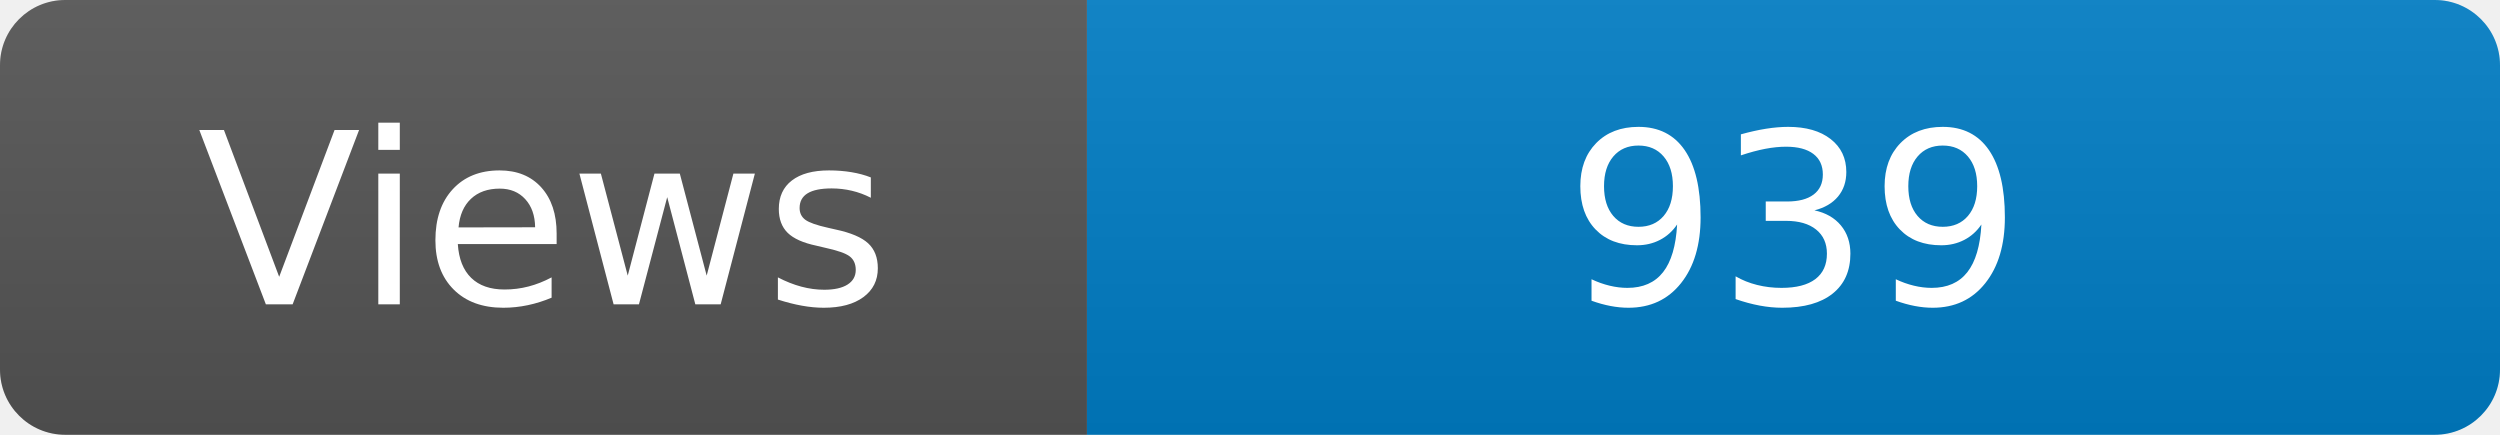
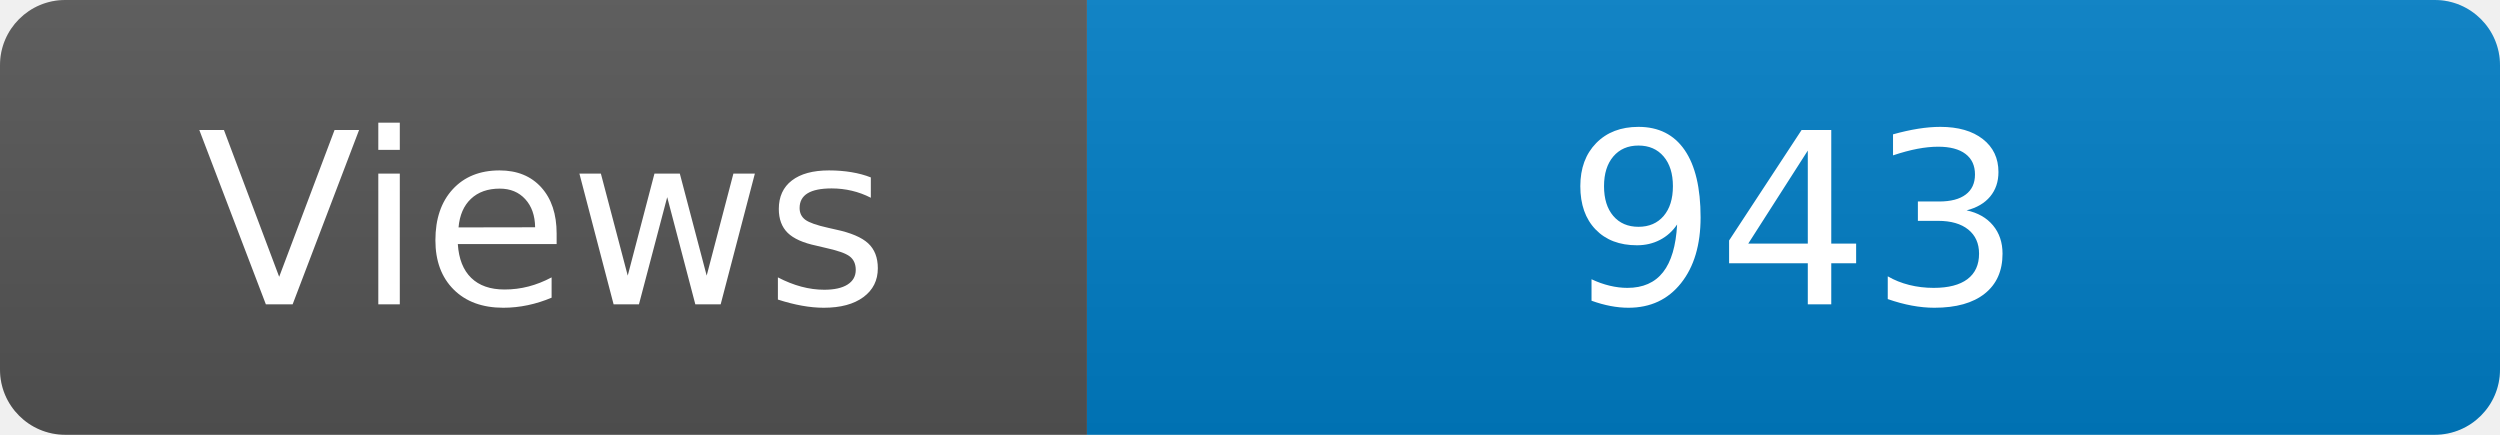
<svg xmlns="http://www.w3.org/2000/svg" width="115" height="20" role="img" aria-label="Maintained?: yes">
  <linearGradient id="s" x2="0" y2="100%">
    <stop offset="0" stop-color="#bbb" stop-opacity=".1" />
    <stop offset="1" stop-opacity=".1" />
  </linearGradient>
  <clipPath id="r">
    <rect width="115" height="20" rx="3" fill="#fff" />
  </clipPath>
  <g clip-path="url(#r)">
    <rect width="50" height="20" fill="#555" />
    <rect x="50" width="160" height="20" fill="#007ec6" />
    <rect width="115" height="20" fill="url(#s)" />
  </g>
  <g fill="#fff" text-anchor="middle" font-family="Verdana,Geneva,DejaVu Sans,sans-serif" font-size="110">
    <text x="250" y="140" transform="scale(.1)" fill="#fff">Views</text>
-     <text x="825" y="140" transform="scale(.1)" fill="#fff">939</text>
+     <text x="825" y="140" transform="scale(.1)" fill="#fff">943</text>
  </g>
</svg>
